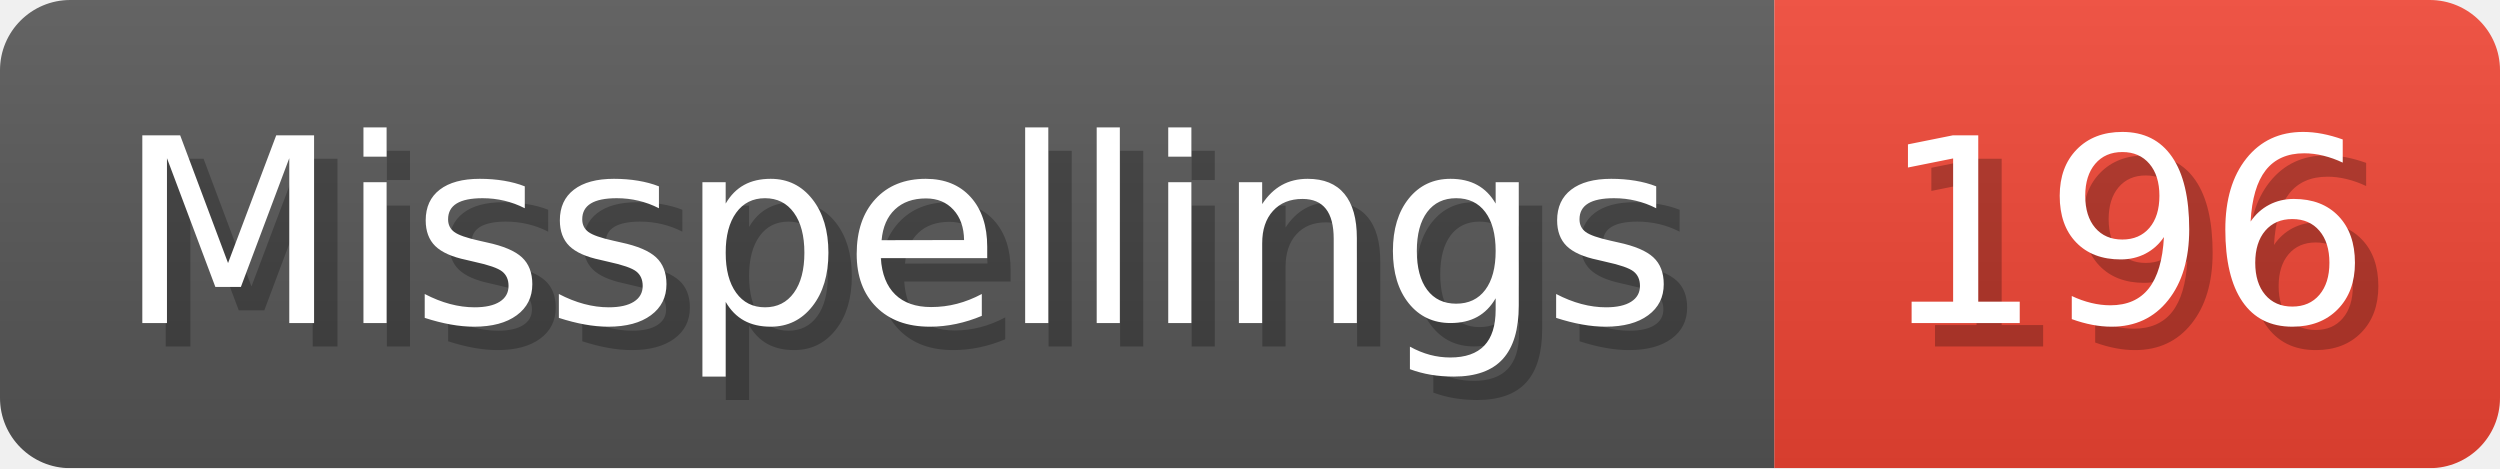
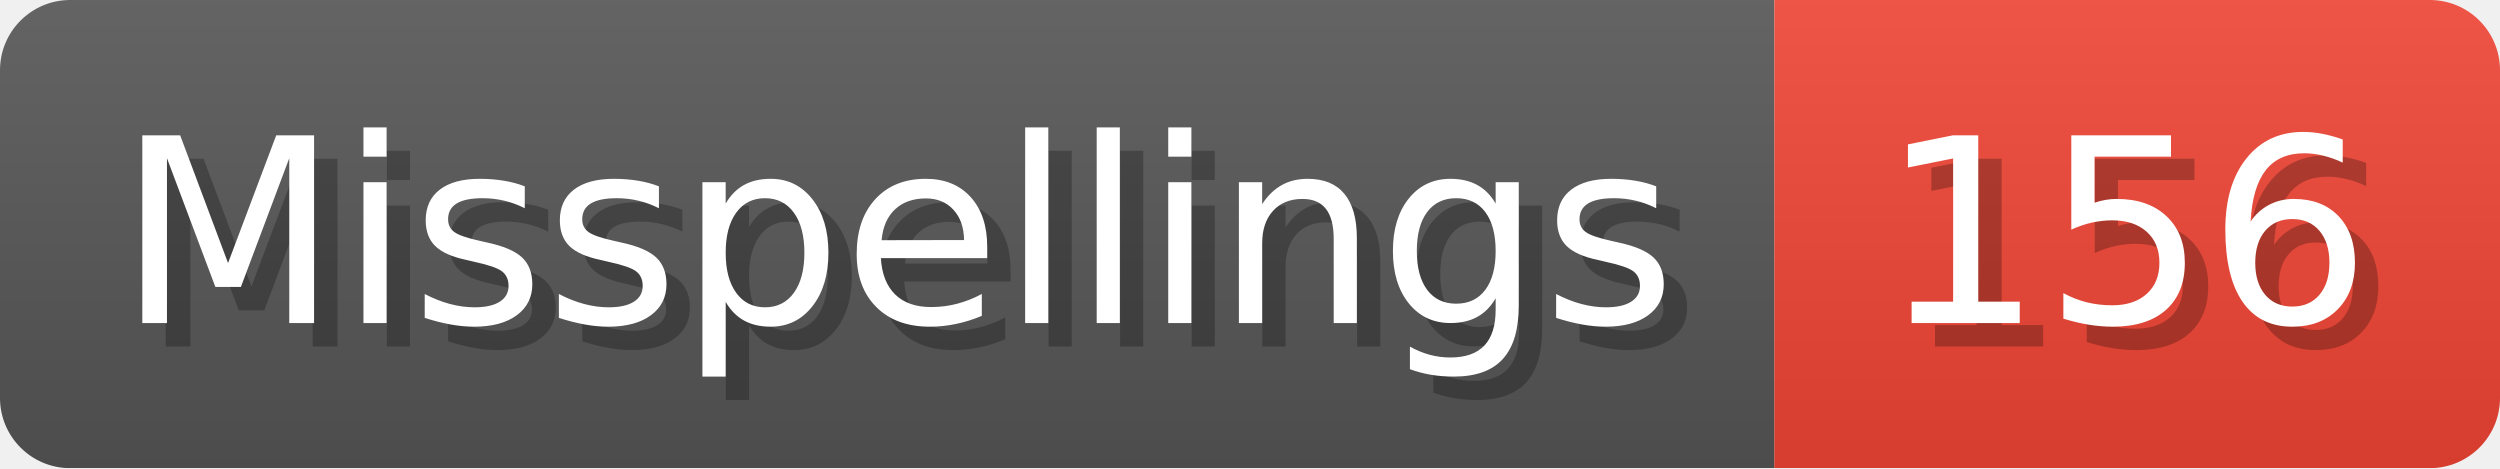
- <svg xmlns="http://www.w3.org/2000/svg" width="106.8" height="20" viewBox="0 0 1068 200" role="img" aria-label="Misspellings: 196">
+ <svg xmlns="http://www.w3.org/2000/svg" width="106.8" height="20" viewBox="0 0 1068 200" role="img" aria-label="Misspellings: 156">
  <linearGradient id="a" x2="0" y2="100%">
    <stop offset="0" stop-opacity=".1" stop-color="#EEE" />
    <stop offset="1" stop-opacity=".1" />
  </linearGradient>
  <mask id="m">
    <rect width="1068" height="200" rx="30" fill="#FFF" />
  </mask>
  <g mask="url(#m)">
    <rect width="758" height="200" fill="#555" />
    <rect width="310" height="200" fill="#E43" x="758" />
    <rect width="1068" height="200" fill="url(#a)" />
  </g>
  <g aria-hidden="true" fill="#fff" text-anchor="start" font-family="Verdana,DejaVu Sans,sans-serif" font-size="110">
    <text x="60" y="148" textLength="658" fill="#000" opacity="0.25">Misspellings</text>
    <text x="50" y="138" textLength="658">Misspellings</text>
-     <text x="813" y="148" textLength="210" fill="#000" opacity="0.25">196</text>
-     <text x="803" y="138" textLength="210">196</text>
+     <text x="813" y="148" textLength="210" fill="#000" opacity="0.25">156</text>
+     <text x="803" y="138" textLength="210">156</text>
  </g>
</svg>
